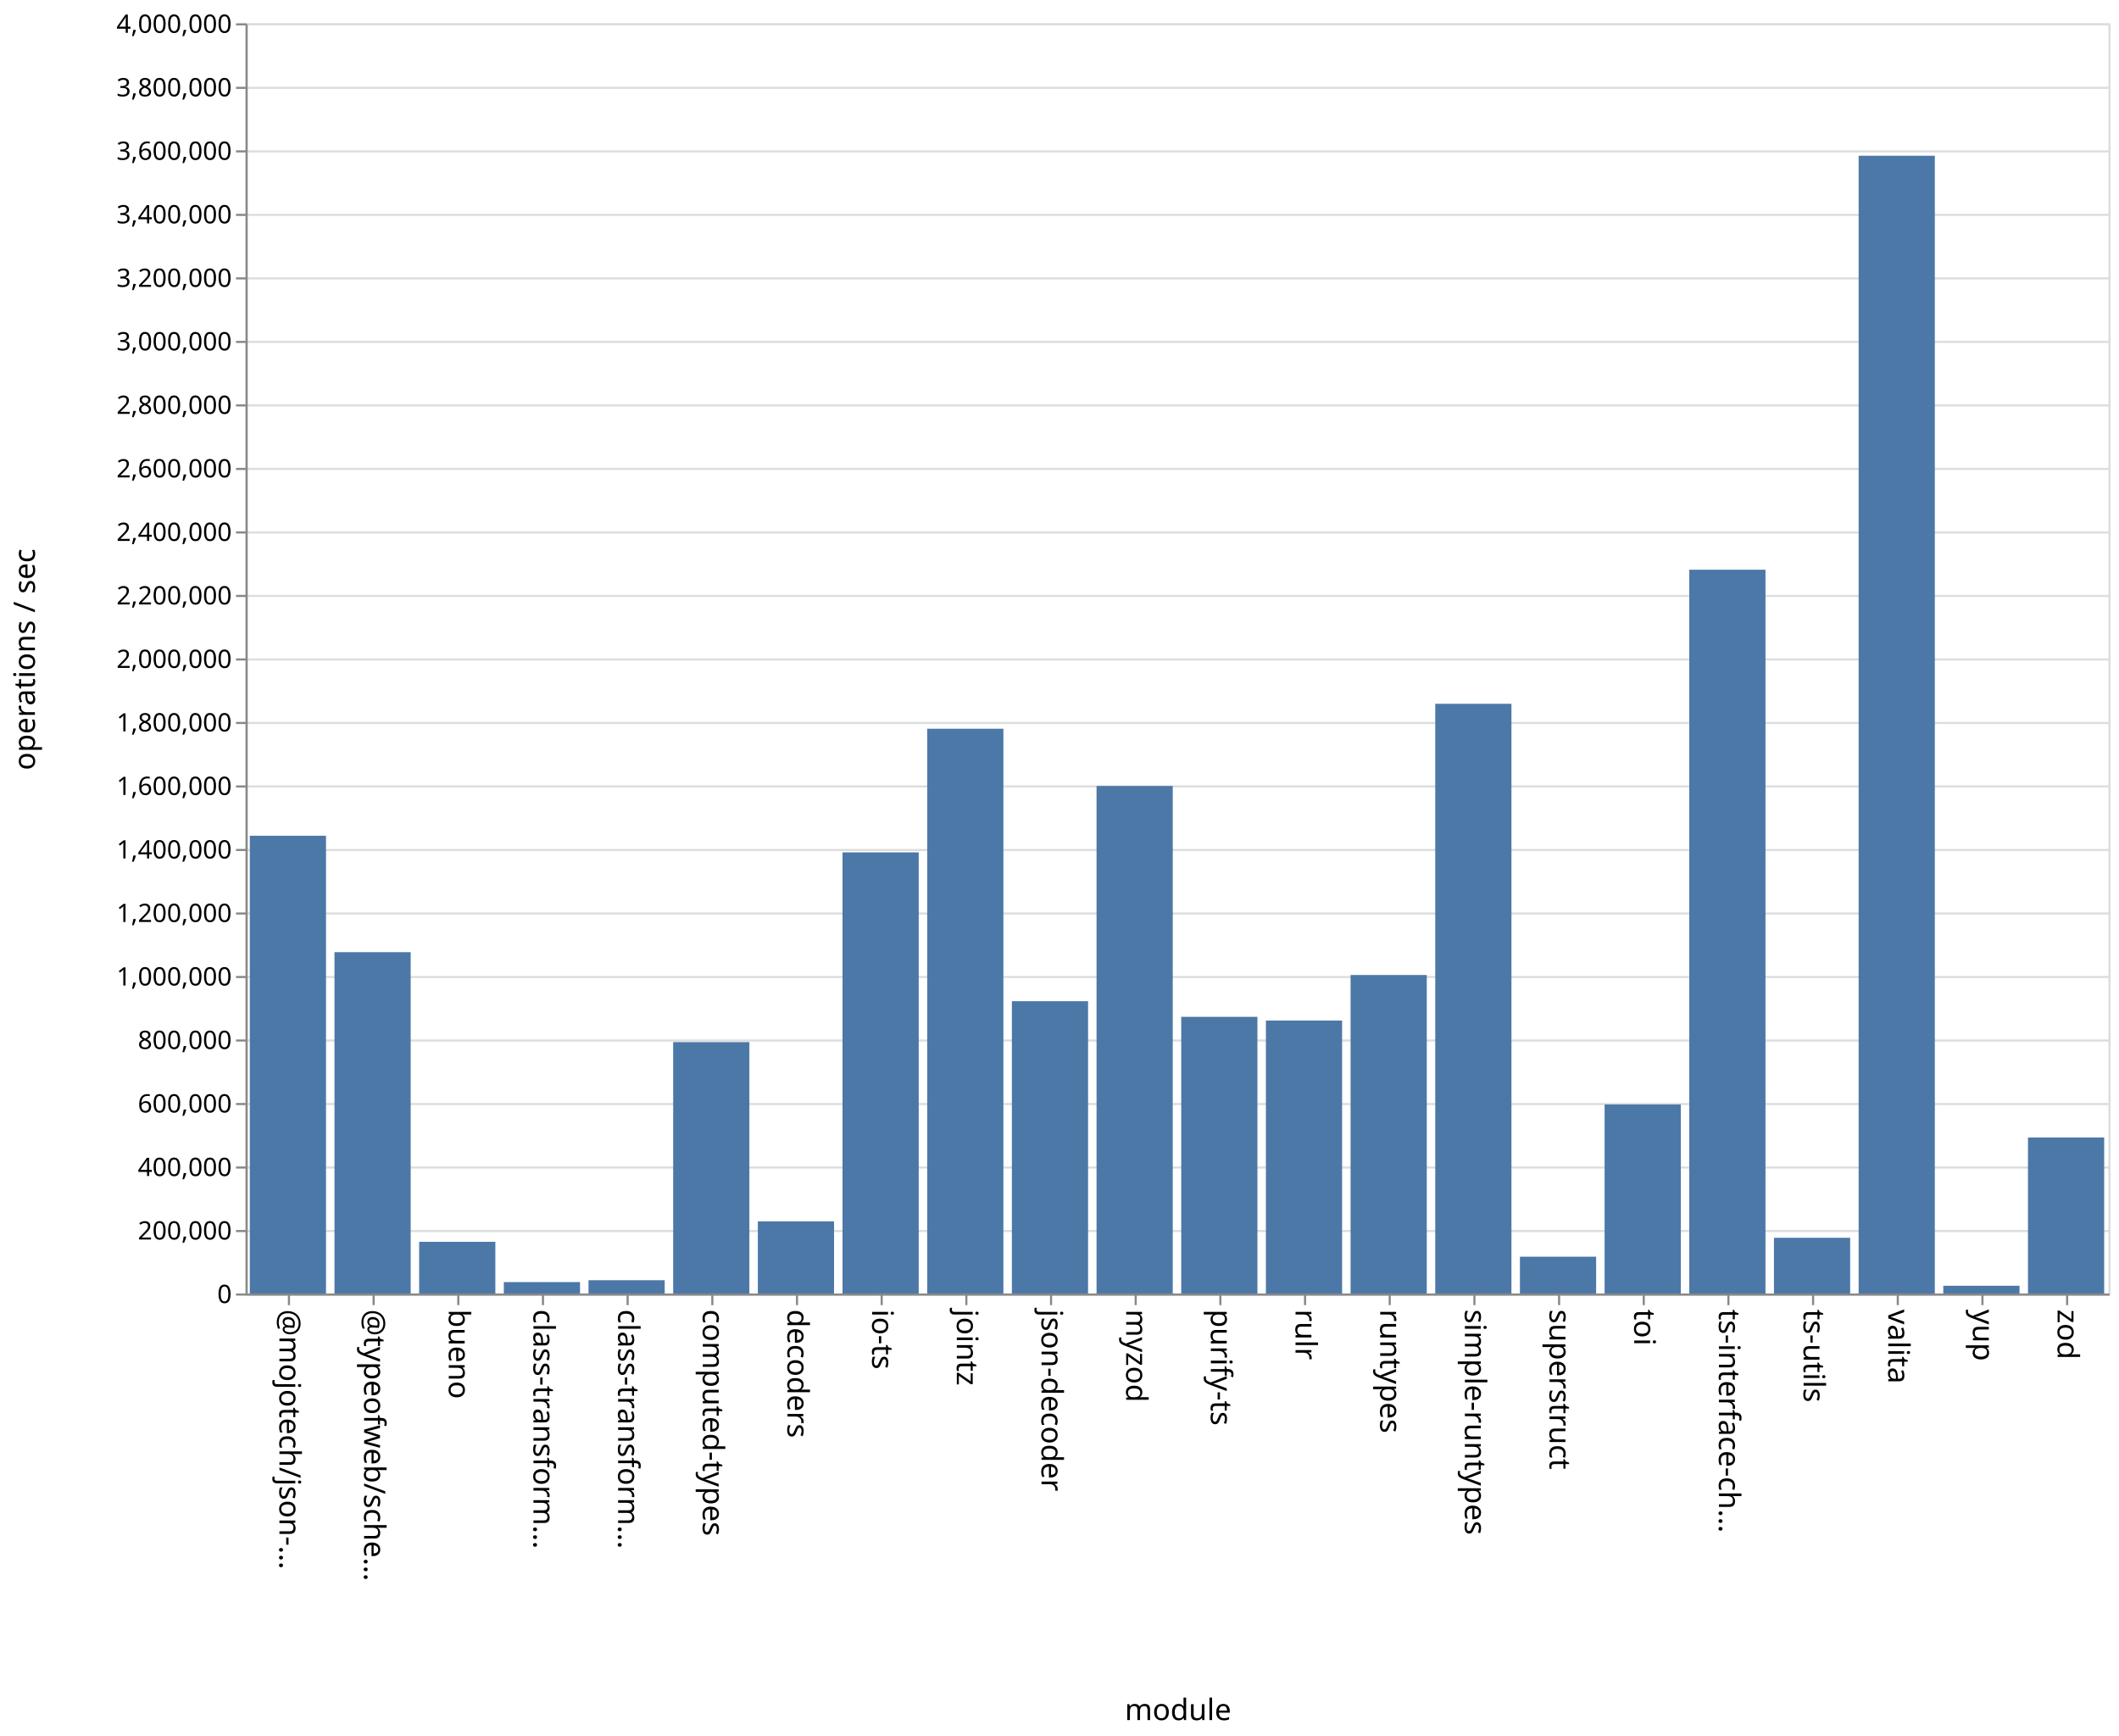
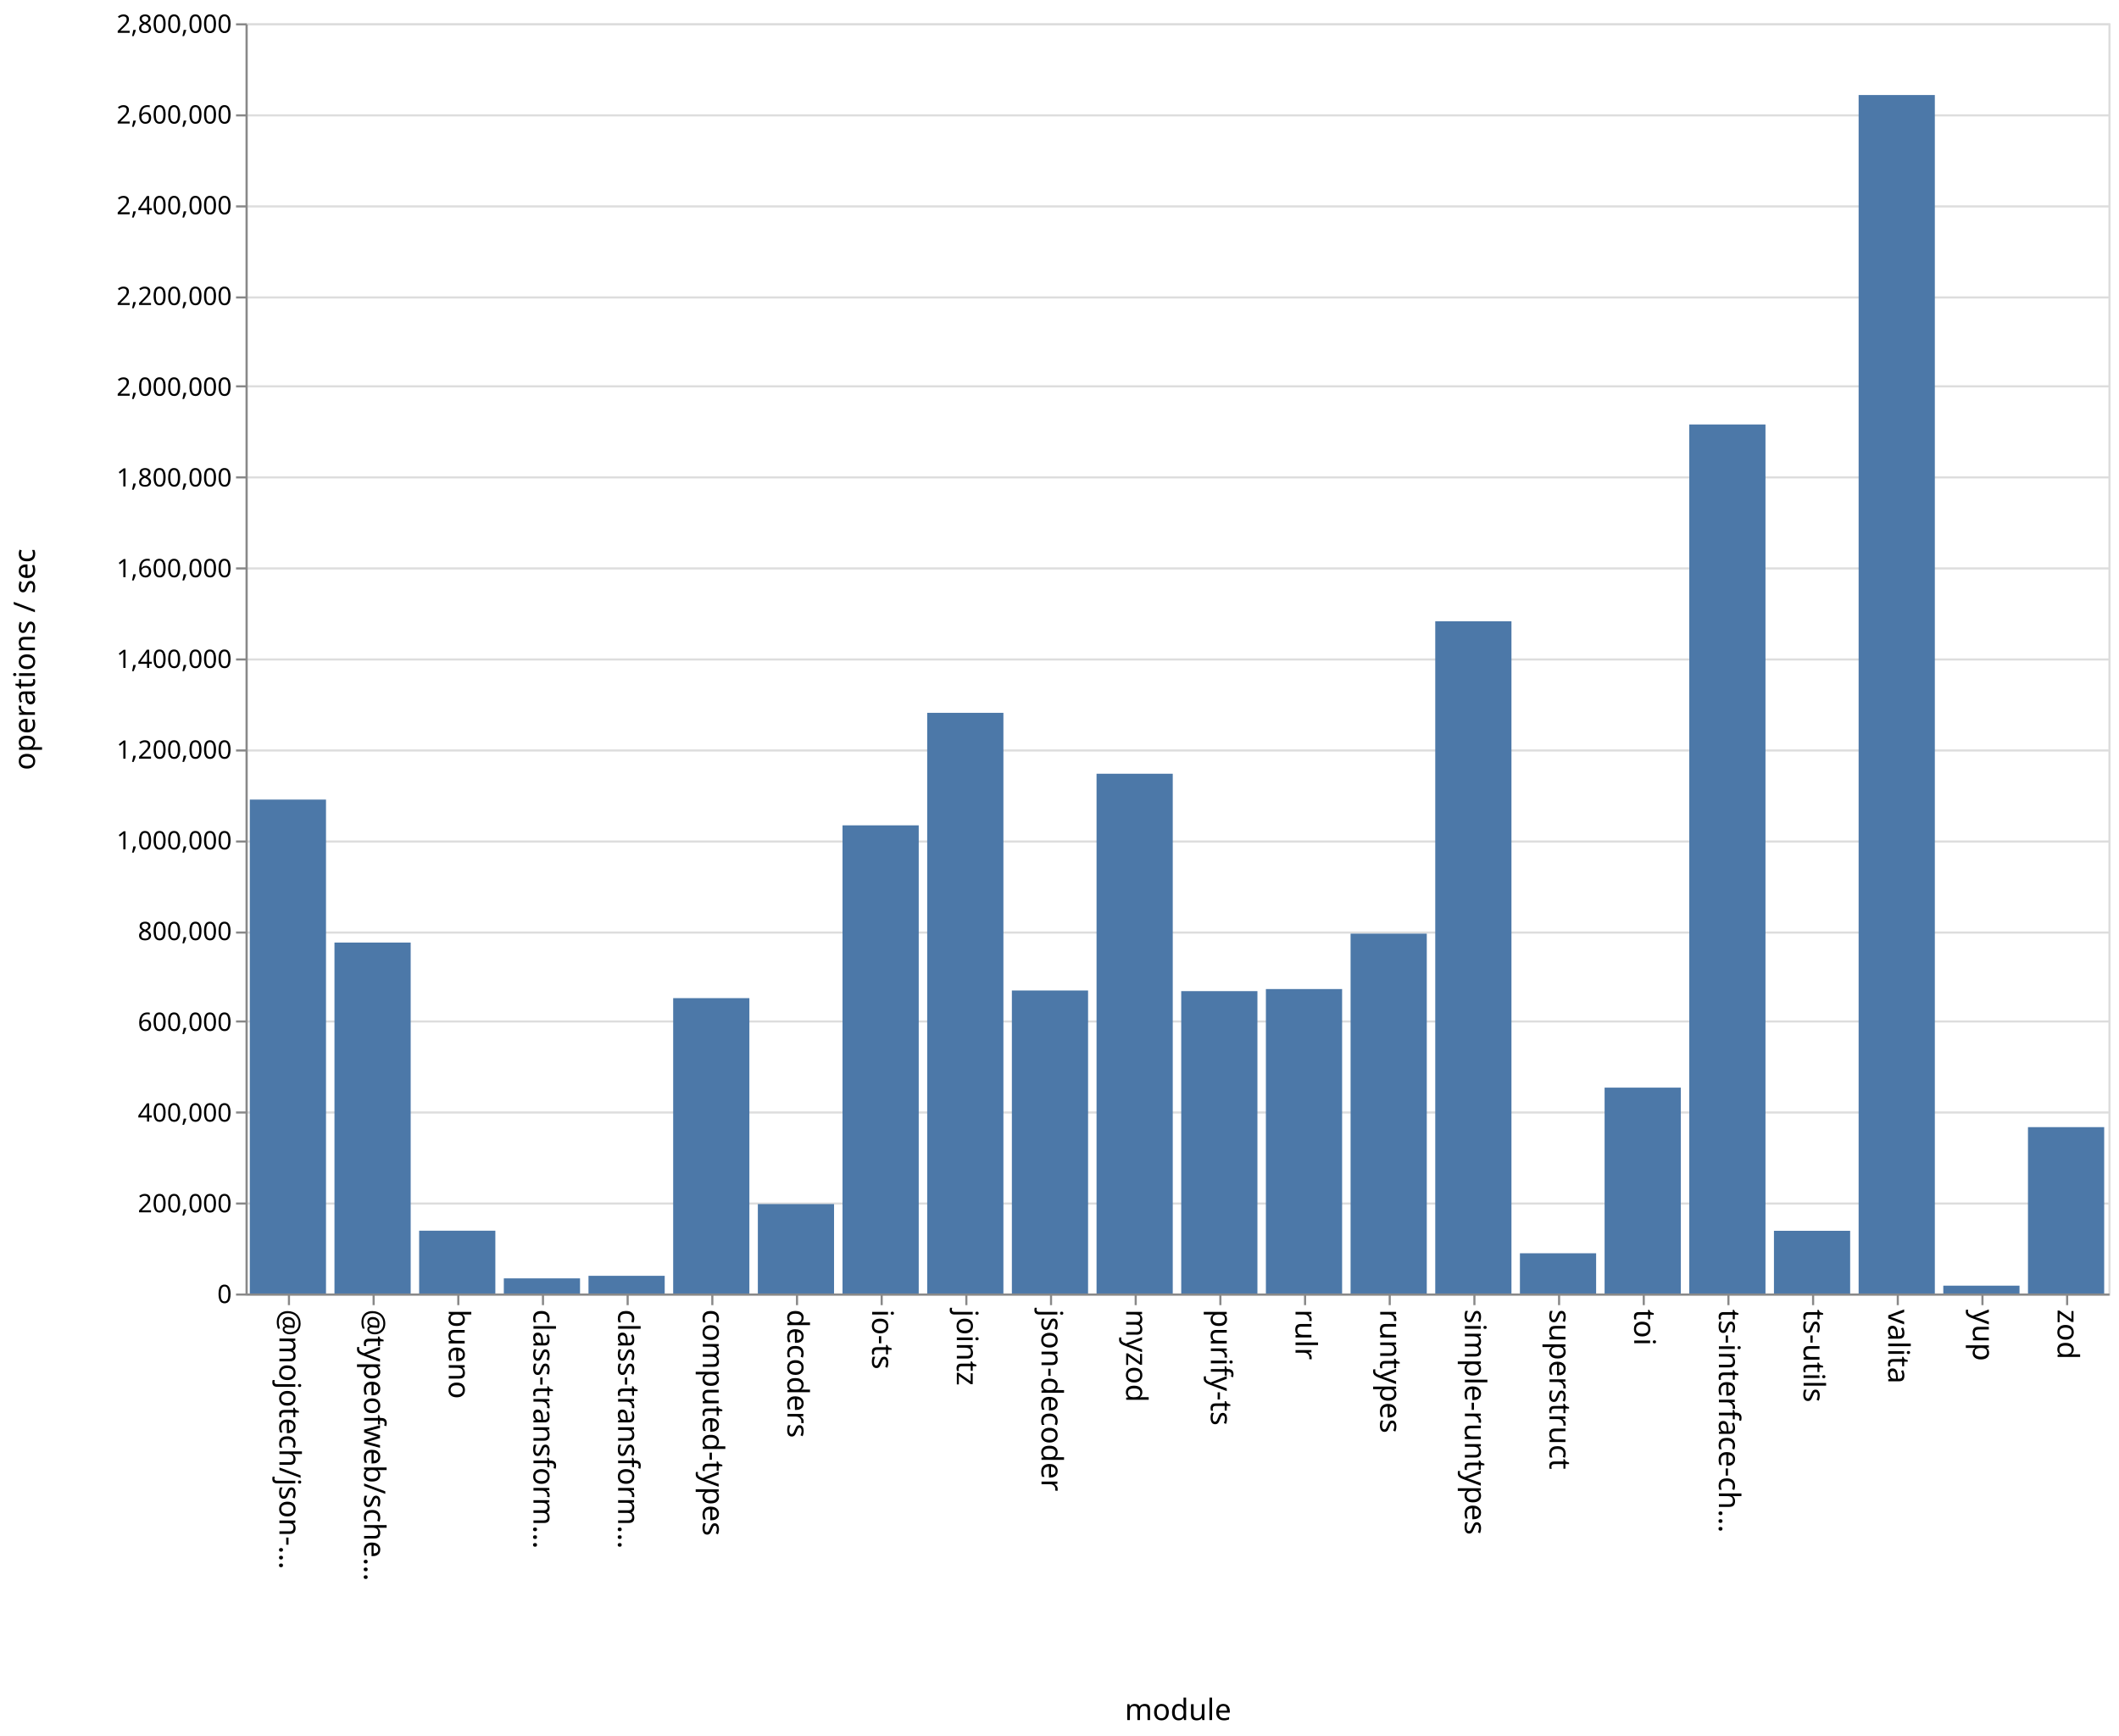
<svg xmlns="http://www.w3.org/2000/svg" class="marks" width="1001" height="820">
  <path fill="#fff" d="M0 0h1001v820H0z" />
  <g class="mark-group role-frame root" aria-roledescription="group mark container" fill="none" stroke-miterlimit="10">
    <path class="background" aria-hidden="true" d="M116.5 11.5h880v600h-880z" stroke="#ddd" />
-     <g class="mark-group role-axis" aria-roledescription="axis" aria-label="Y-axis for a linear scale with values from 0 to 4,000,000">
+     <g class="mark-group role-axis" aria-roledescription="axis" aria-label="Y-axis for a linear scale with values from 0 to 2,800,000">
      <path class="background" aria-hidden="true" d="M116.5 11.5z" pointer-events="none" />
      <g class="mark-rule role-axis-grid" pointer-events="none" stroke="#ddd">
-         <path d="M116.5 611.5h880M116.5 581.5h880M116.5 551.5h880M116.5 521.5h880M116.5 491.5h880M116.5 461.5h880M116.5 431.5h880M116.5 401.5h880M116.5 371.5h880M116.5 341.5h880M116.5 311.5h880M116.5 281.5h880M116.5 251.5h880M116.5 221.5h880M116.5 191.5h880M116.5 161.5h880M116.5 131.5h880M116.5 101.5h880M116.5 71.5h880M116.5 41.5h880M116.5 11.5h880" />
+         <path d="M116.5 611.5h880M116.5 568.5h880M116.5 525.5h880M116.5 482.5h880M116.5 440.5h880M116.5 397.5h880M116.5 354.5h880M116.5 311.5h880M116.5 268.5h880M116.5 225.5h880M116.5 182.5h880M116.5 140.5h880M116.5 97.5h880M116.5 54.5h880M116.5 11.5h880" />
      </g>
    </g>
    <g class="mark-group role-axis" aria-roledescription="axis" aria-label="X-axis titled 'module' for a discrete scale with 22 values: @mojotech/json-type-validation, @typeofweb/schema, bueno, class-transformer-validator-async, class-transformer-validator-sync, ending with zod">
      <path class="background" aria-hidden="true" d="M116.5 611.5z" pointer-events="none" />
      <g class="mark-rule role-axis-tick" pointer-events="none" stroke="#888">
        <path d="M136.5 611.5v5M176.5 611.5v5M216.5 611.5v5M256.5 611.5v5M296.5 611.5v5M336.5 611.5v5M376.5 611.5v5M416.5 611.5v5M456.5 611.5v5M496.5 611.5v5M536.5 611.5v5M576.5 611.5v5M616.5 611.5v5M656.5 611.5v5M696.5 611.5v5M736.5 611.5v5M776.5 611.5v5M816.5 611.5v5M856.5 611.5v5M896.5 611.5v5M936.5 611.5v5M976.5 611.5v5" />
      </g>
      <g class="mark-text role-axis-label" pointer-events="none" font-family="sans-serif" font-size="14" fill="#000">
        <text transform="rotate(90 -243.25 375.25)">@mojotech/json-…</text>
        <text transform="rotate(90 -223.25 395.25)">@typeofweb/sche…</text>
        <text transform="rotate(90 -203.25 415.25)">bueno</text>
        <text transform="rotate(90 -183.25 435.25)">class-transform…</text>
        <text transform="rotate(90 -163.25 455.25)">class-transform…</text>
        <text transform="rotate(90 -143.25 475.25)">computed-types</text>
        <text transform="rotate(90 -123.25 495.25)">decoders</text>
        <text transform="rotate(90 -103.25 515.25)">io-ts</text>
        <text transform="rotate(90 -83.25 535.25)">jointz</text>
        <text transform="rotate(90 -63.25 555.25)">json-decoder</text>
        <text transform="rotate(90 -43.25 575.25)">myzod</text>
        <text transform="rotate(90 -23.25 595.25)">purify-ts</text>
        <text transform="rotate(90 -3.25 615.25)">rulr</text>
        <text transform="rotate(90 16.75 635.25)">runtypes</text>
        <text transform="rotate(90 36.75 655.25)">simple-runtypes</text>
        <text transform="rotate(90 56.75 675.25)">superstruct</text>
        <text transform="rotate(90 76.75 695.25)">toi</text>
        <text transform="rotate(90 96.75 715.25)">ts-interface-ch…</text>
        <text transform="rotate(90 116.75 735.25)">ts-utils</text>
        <text transform="rotate(90 136.75 755.25)">valita</text>
        <text transform="rotate(90 156.75 775.25)">yup</text>
        <text transform="rotate(90 176.75 795.25)">zod</text>
      </g>
      <path stroke="#888" d="M116.5 611.5h880" class="mark-rule role-axis-domain" pointer-events="none" />
      <text text-anchor="middle" transform="translate(556.5 812.5)" font-family="sans-serif" font-size="14" fill="#000" class="mark-text role-axis-title" pointer-events="none">module</text>
    </g>
-     <g class="mark-group role-axis" aria-roledescription="axis" aria-label="Y-axis titled 'operations / sec' for a linear scale with values from 0 to 4,000,000">
+     <g class="mark-group role-axis" aria-roledescription="axis" aria-label="Y-axis titled 'operations / sec' for a linear scale with values from 0 to 2,800,000">
      <path class="background" aria-hidden="true" d="M116.5 11.5z" pointer-events="none" />
      <g class="mark-rule role-axis-tick" pointer-events="none" stroke="#888">
-         <path d="M116.5 611.5h-5M116.5 581.5h-5M116.5 551.5h-5M116.5 521.5h-5M116.5 491.5h-5M116.5 461.5h-5M116.5 431.5h-5M116.5 401.5h-5M116.5 371.5h-5M116.5 341.5h-5M116.5 311.5h-5M116.5 281.5h-5M116.5 251.5h-5M116.5 221.5h-5M116.5 191.5h-5M116.5 161.5h-5M116.5 131.5h-5M116.5 101.5h-5M116.5 71.5h-5M116.5 41.5h-5M116.5 11.5h-5" />
+         <path d="M116.5 611.5h-5M116.5 568.5h-5M116.5 525.5h-5M116.5 482.5h-5M116.5 440.5h-5M116.5 397.5h-5M116.5 354.5h-5M116.5 311.5h-5M116.5 268.5h-5M116.5 225.5h-5M116.5 182.5h-5M116.5 140.5h-5M116.5 97.5h-5M116.5 54.5h-5M116.5 11.5h-5" />
      </g>
      <g class="mark-text role-axis-label" pointer-events="none" text-anchor="end" font-family="sans-serif" font-size="12" fill="#000">
        <text transform="translate(109.5 615.5)">0</text>
-         <text transform="translate(109.5 585.5)">200,000</text>
-         <text transform="translate(109.5 555.5)">400,000</text>
-         <text transform="translate(109.5 525.5)">600,000</text>
-         <text transform="translate(109.5 495.5)">800,000</text>
-         <text transform="translate(109.5 465.5)">1,000,000</text>
-         <text transform="translate(109.5 435.5)">1,200,000</text>
-         <text transform="translate(109.5 405.5)">1,400,000</text>
-         <text transform="translate(109.5 375.5)">1,600,000</text>
-         <text transform="translate(109.5 345.5)">1,800,000</text>
-         <text transform="translate(109.5 315.5)">2,000,000</text>
-         <text transform="translate(109.5 285.5)">2,200,000</text>
-         <text transform="translate(109.5 255.5)">2,400,000</text>
-         <text transform="translate(109.5 225.5)">2,600,000</text>
-         <text transform="translate(109.5 195.5)">2,800,000</text>
-         <text transform="translate(109.5 165.5)">3,000,000</text>
-         <text transform="translate(109.5 135.5)">3,200,000</text>
-         <text transform="translate(109.5 105.5)">3,400,000</text>
-         <text transform="translate(109.5 75.5)">3,600,000</text>
-         <text transform="translate(109.5 45.5)">3,800,000</text>
-         <text transform="translate(109.5 15.5)">4,000,000</text>
+         <text transform="translate(109.5 572.643)">200,000</text>
+         <text transform="translate(109.5 529.786)">400,000</text>
+         <text transform="translate(109.5 486.929)">600,000</text>
+         <text transform="translate(109.5 444.071)">800,000</text>
+         <text transform="translate(109.5 401.214)">1,000,000</text>
+         <text transform="translate(109.5 358.357)">1,200,000</text>
+         <text transform="translate(109.5 315.5)">1,400,000</text>
+         <text transform="translate(109.5 272.643)">1,600,000</text>
+         <text transform="translate(109.5 229.786)">1,800,000</text>
+         <text transform="translate(109.5 186.929)">2,000,000</text>
+         <text transform="translate(109.5 144.071)">2,200,000</text>
+         <text transform="translate(109.5 101.214)">2,400,000</text>
+         <text transform="translate(109.5 58.357)">2,600,000</text>
+         <text transform="translate(109.5 15.5)">2,800,000</text>
      </g>
      <path stroke="#888" d="M116.5 611.5v-600" class="mark-rule role-axis-domain" pointer-events="none" />
      <text text-anchor="middle" transform="rotate(-90 164 147.5)" font-family="sans-serif" font-size="14" fill="#000" class="mark-text role-axis-title" pointer-events="none">operations / sec</text>
    </g>
    <g class="mark-rect role-mark marks" aria-roledescription="rect mark container" fill="#4c78a8">
-       <path d="M198 586.585h36V611h-36zM238 605.603h36V611h-36zM278 604.725h36V611h-36zM318 492.246h36V611h-36zM358 576.91h36V611h-36zM398 402.621h36V611h-36zM438 344.226h36V611h-36zM478 472.924h36V611h-36zM118 394.767h36V611h-36zM518 371.262h36V611h-36zM558 480.314h36V611h-36zM598 482.062h36V611h-36zM638 460.553h36V611h-36zM678 332.443h36V611h-36zM718 593.618h36V611h-36zM758 521.7h36V611h-36zM798 269.11h36V611h-36zM838 584.68h36V611h-36zM158 449.762h36V611h-36zM878 73.57h36V611h-36zM918 607.345h36V611h-36zM958 537.304h36V611h-36z" />
+       <path d="M198 581.332h36V611h-36zM238 603.848h36V611h-36zM278 602.642h36V611h-36zM318 471.482h36V611h-36zM358 568.76h36V611h-36zM398 389.862h36V611h-36zM438 336.71h36V611h-36zM478 467.866h36V611h-36zM118 377.69h36V611h-36zM518 365.48h36V611h-36zM558 468.17h36V611h-36zM598 467.192h36V611h-36zM638 441.009h36V611h-36zM678 293.455h36V611h-36zM718 591.994h36V611h-36zM758 513.75h36V611h-36zM798 200.502h36V611h-36zM838 581.382h36V611h-36zM158 445.232h36V611h-36zM878 44.886h36V611h-36zM918 607.3h36v3.7h-36zM958 532.413h36V611h-36z" />
    </g>
  </g>
</svg>
